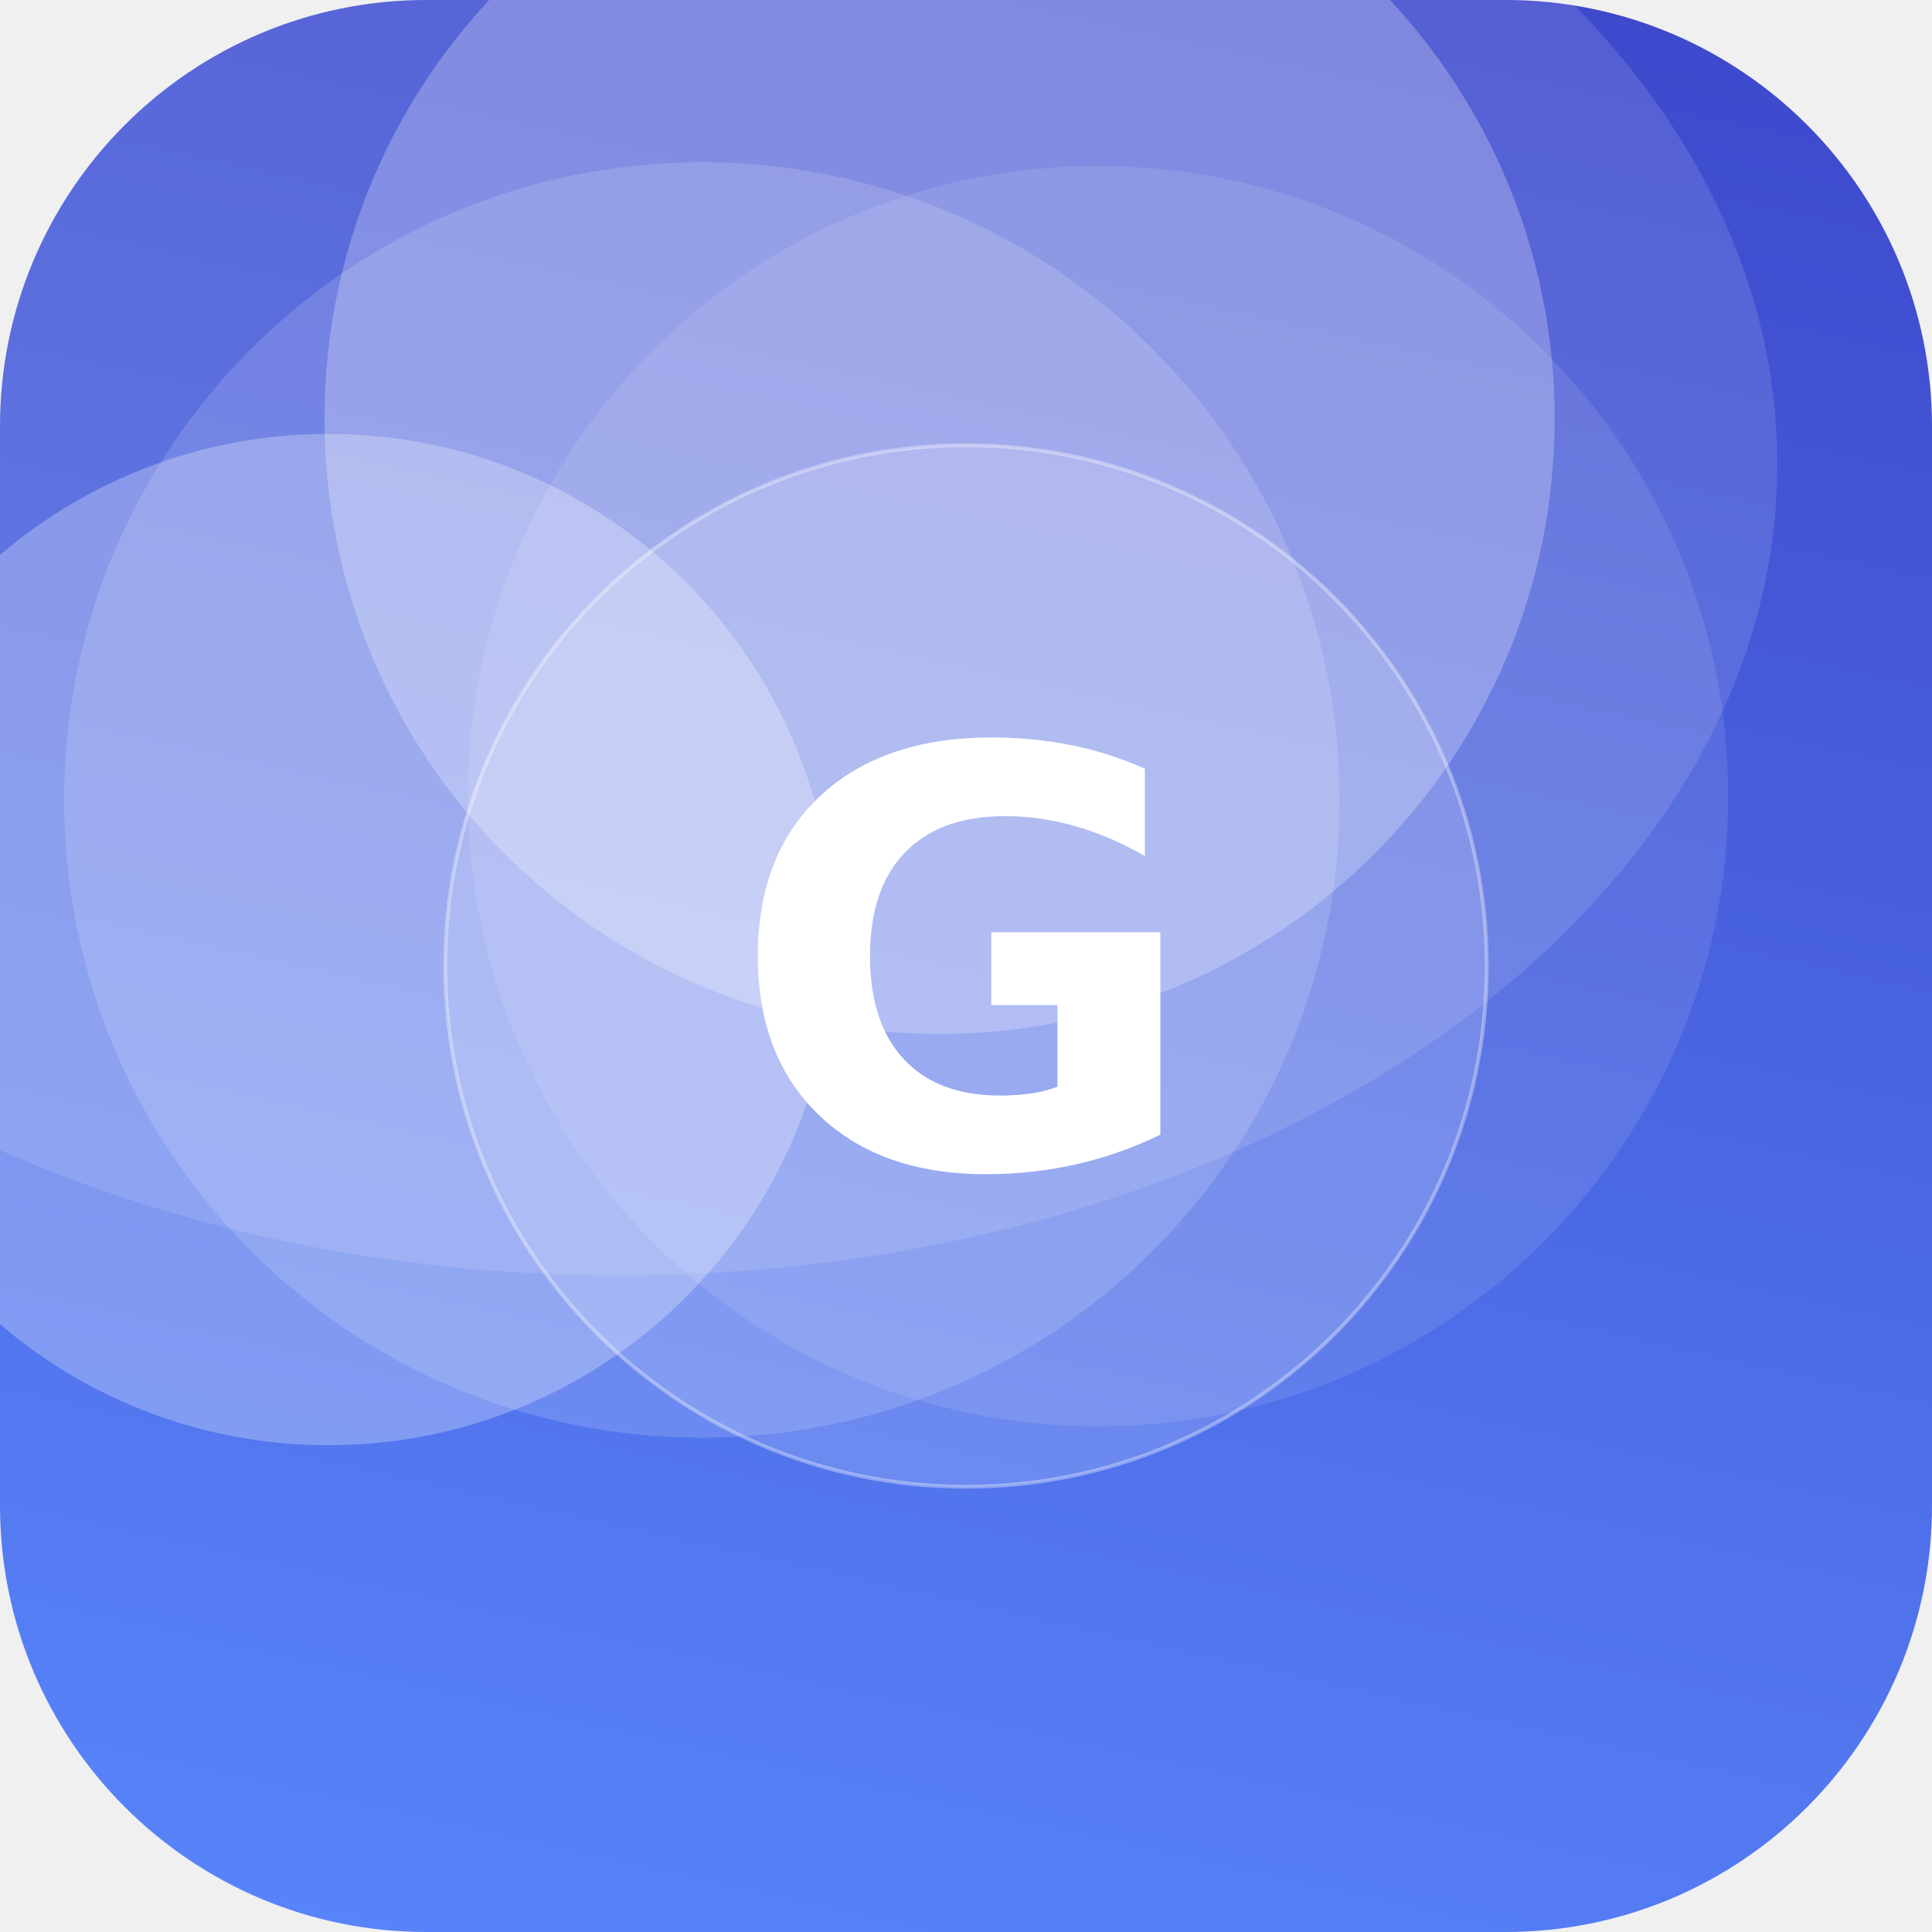
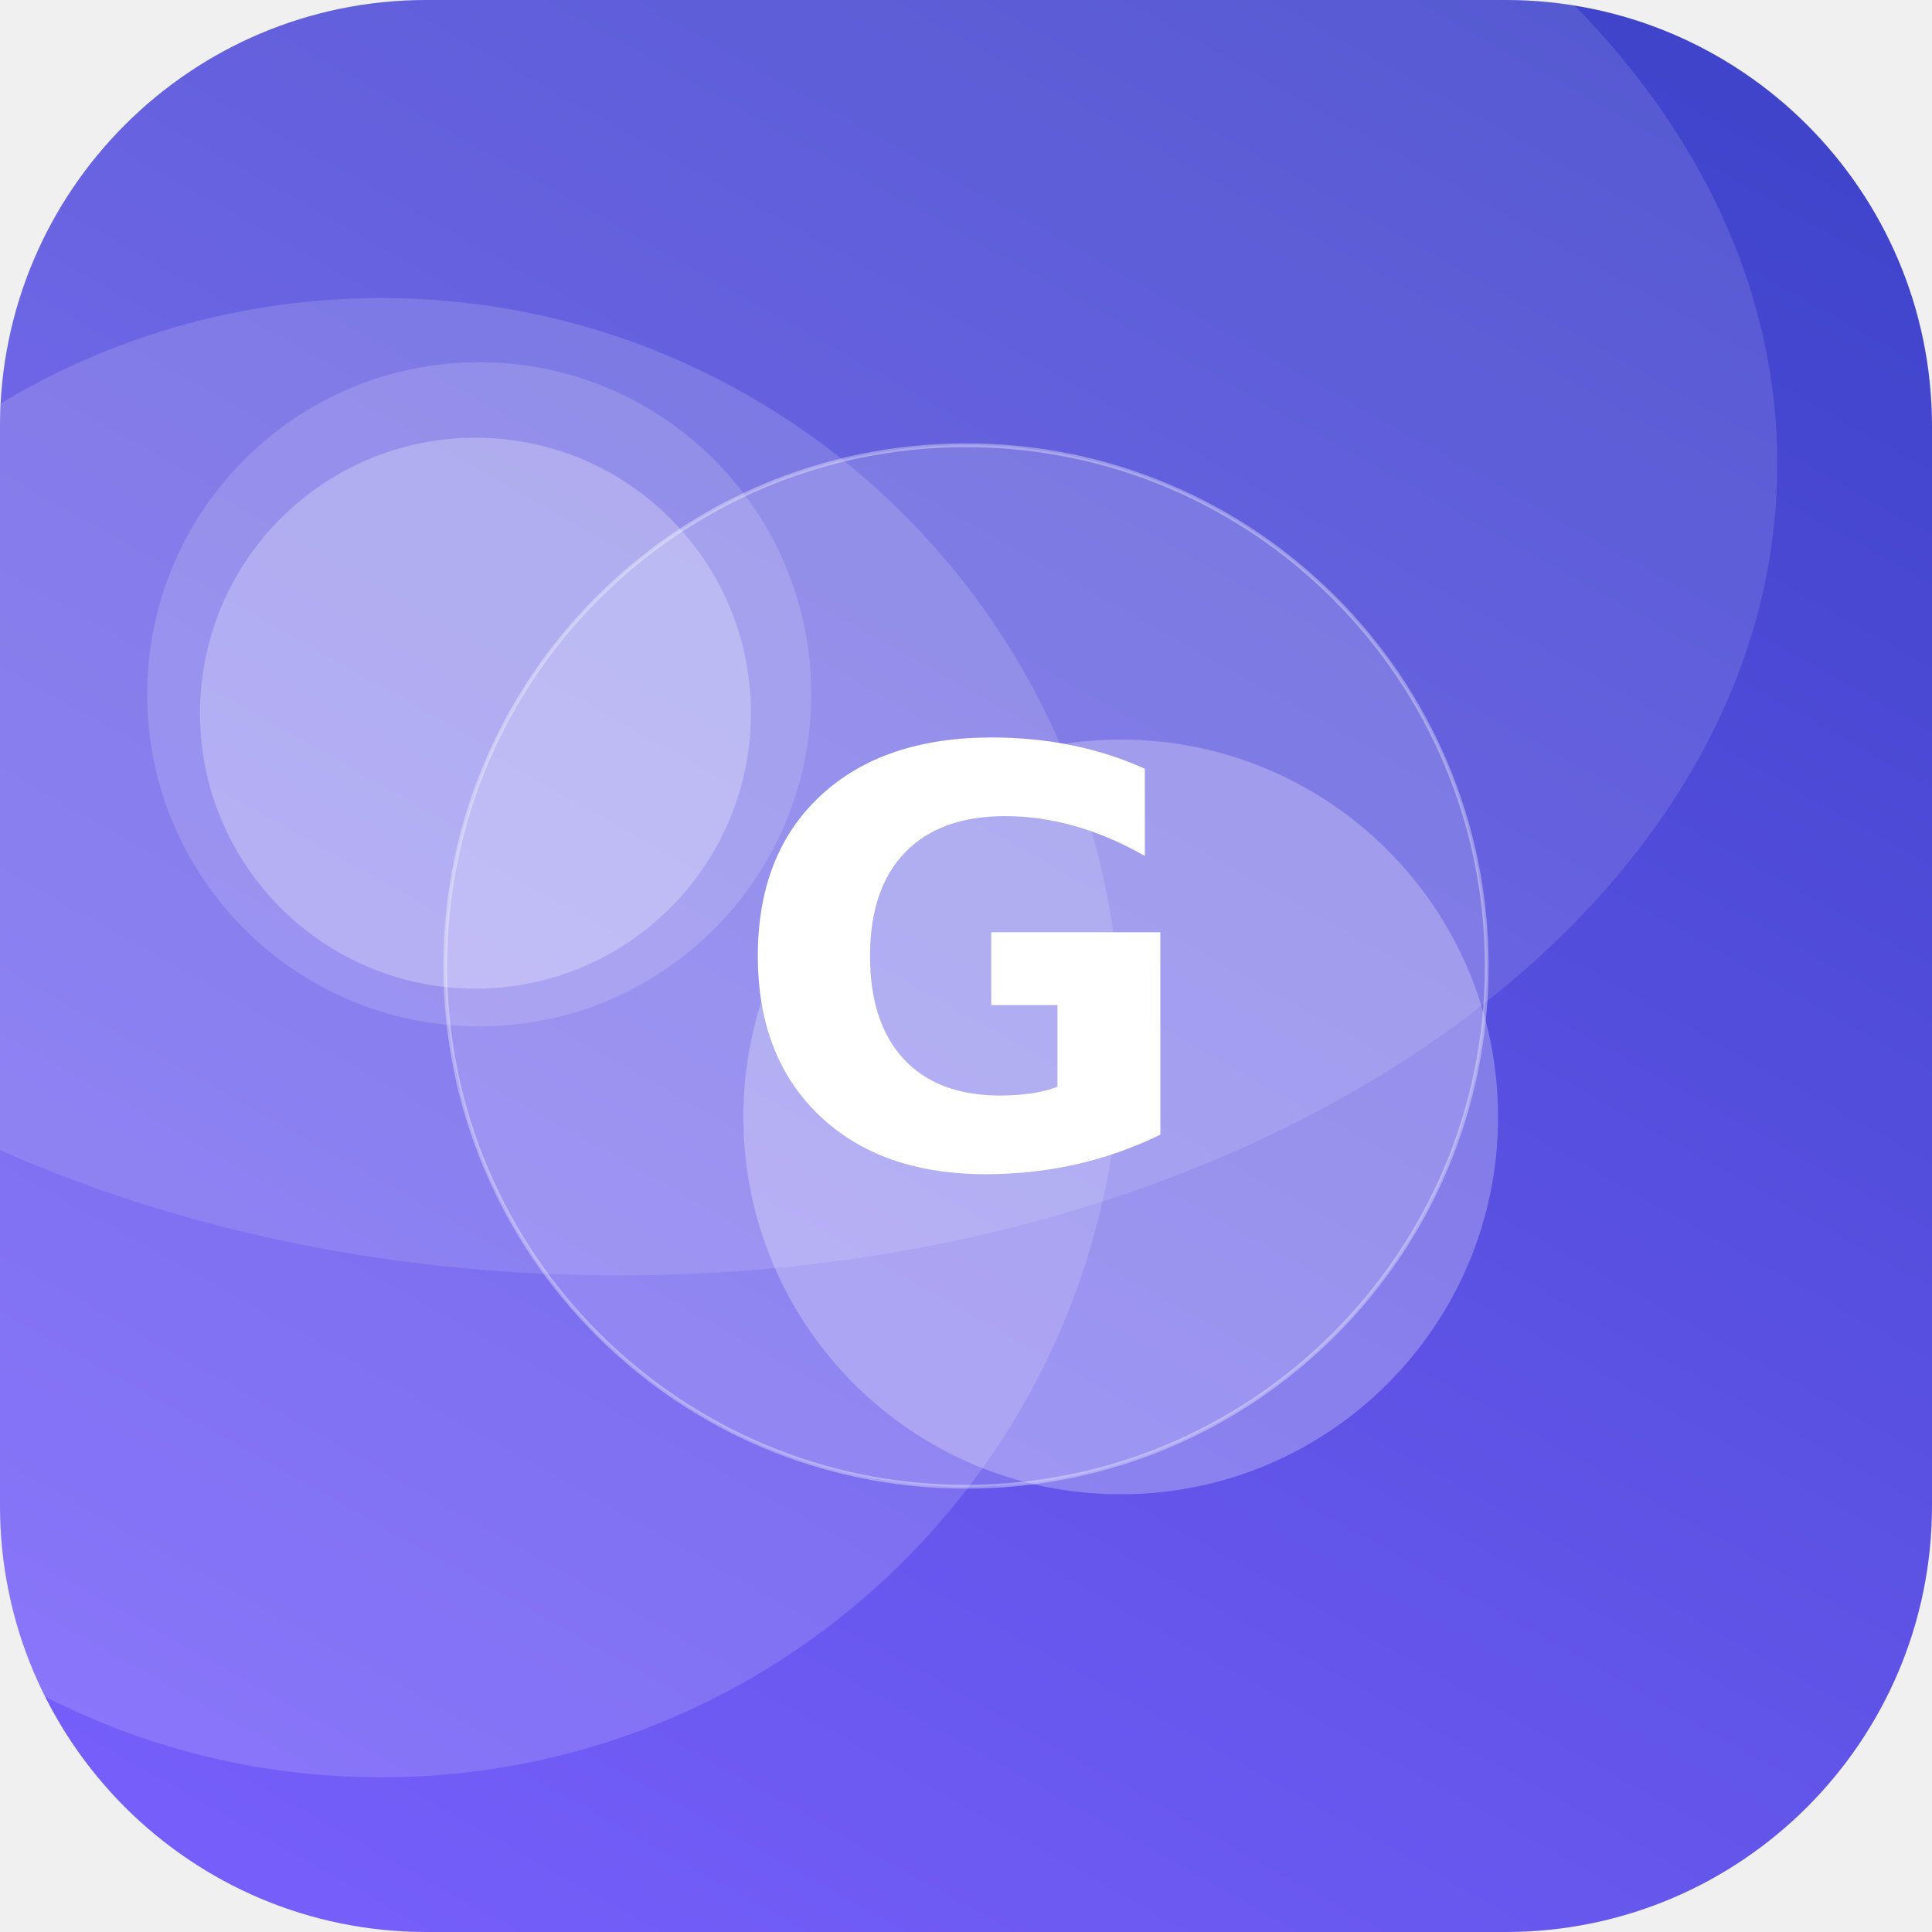
<svg xmlns="http://www.w3.org/2000/svg" width="512" height="512" viewBox="0 0 512 512">
  <defs>
-     <linearGradient id="g" x1="0" y1="0" x2="1" y2="1" gradientTransform="rotate(237 0.5 0.5)">
-       <stop offset="0" stop-color="#5C8CFF" />
+     <linearGradient id="g" x1="0" y1="0" x2="1" y2="1" gradientTransform="rotate(255 0.5 0.5)">
+       <stop offset="0" stop-color="#7B61FF" />
      <stop offset="1" stop-color="#3A41C6" />
    </linearGradient>
    <clipPath id="c">
      <rect width="512" height="512" rx="113" />
    </clipPath>
  </defs>
  <g clip-path="url(#c)">
    <rect width="512" height="512" fill="url(#g)" />
-     <circle cx="249" cy="111" r="163" fill="#FFFFFF" fill-opacity="0.25" />
-     <circle cx="87" cy="249" r="134" fill="#FFFFFF" fill-opacity="0.27" />
-     <circle cx="291" cy="211" r="167" fill="#FFFFFF" fill-opacity="0.10" />
-     <circle cx="186" cy="212" r="169" fill="#FFFFFF" fill-opacity="0.15" />
+     <circle cx="101" cy="275" r="196" fill="#FFFFFF" fill-opacity="0.15" />
+     <circle cx="127" cy="184" r="88" fill="#FFFFFF" fill-opacity="0.16" />
+     <circle cx="126" cy="189" r="73" fill="#FFFFFF" fill-opacity="0.26" />
+     <circle cx="297" cy="296" r="100" fill="#FFFFFF" fill-opacity="0.26" />
    <ellipse cx="164" cy="123" rx="307" ry="215" fill="#FFFFFF" fill-opacity="0.12" />
    <circle cx="256" cy="256" r="138" fill="#FFFFFF" fill-opacity="0.16" stroke="#FFFFFF" stroke-opacity="0.35" />
    <text x="50%" y="50%" dy="53" text-anchor="middle" font-family="DejaVu Sans, Helvetica, Arial, sans-serif" font-weight="bold" font-size="153" fill="#FFFFFF">G</text>
  </g>
</svg>
